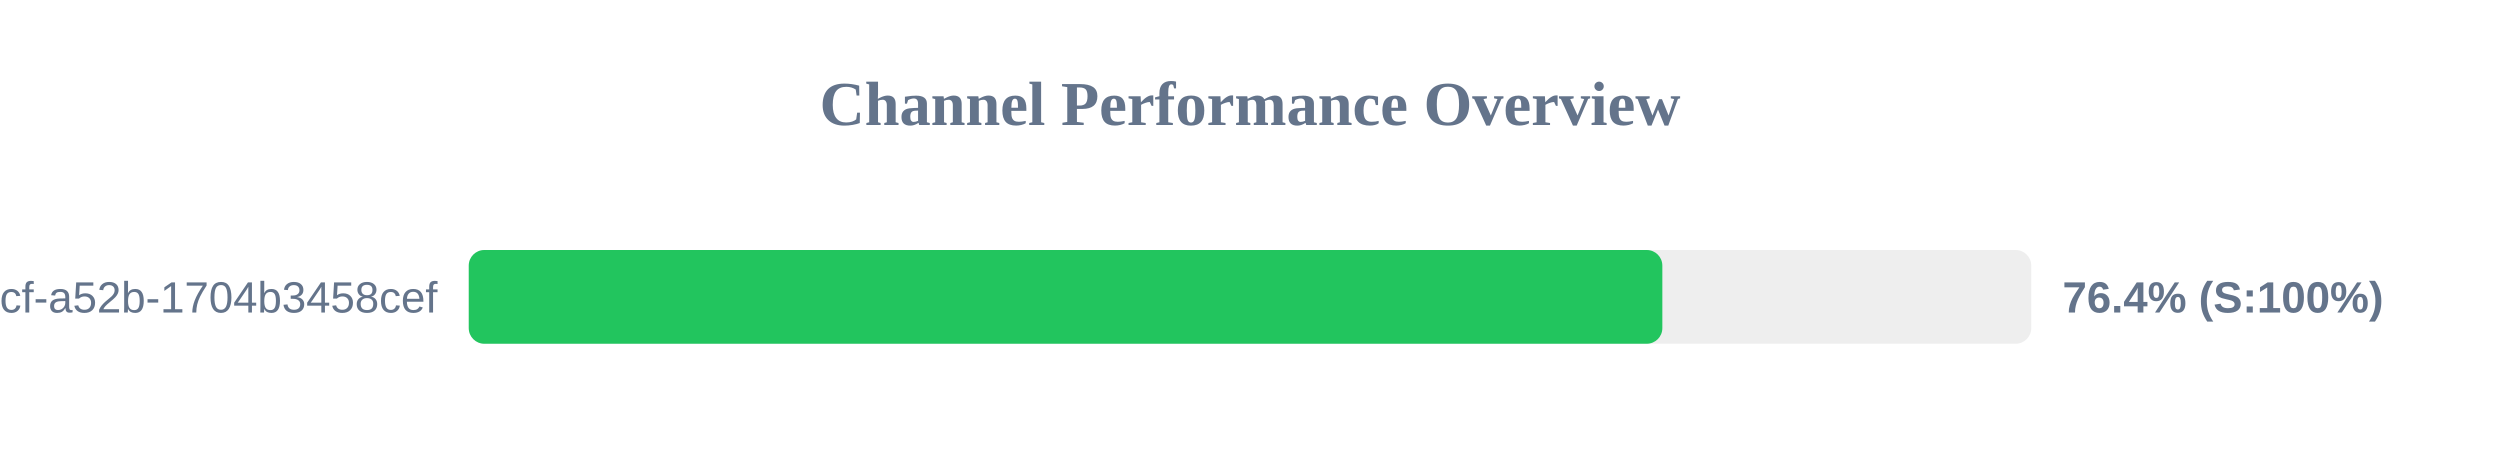
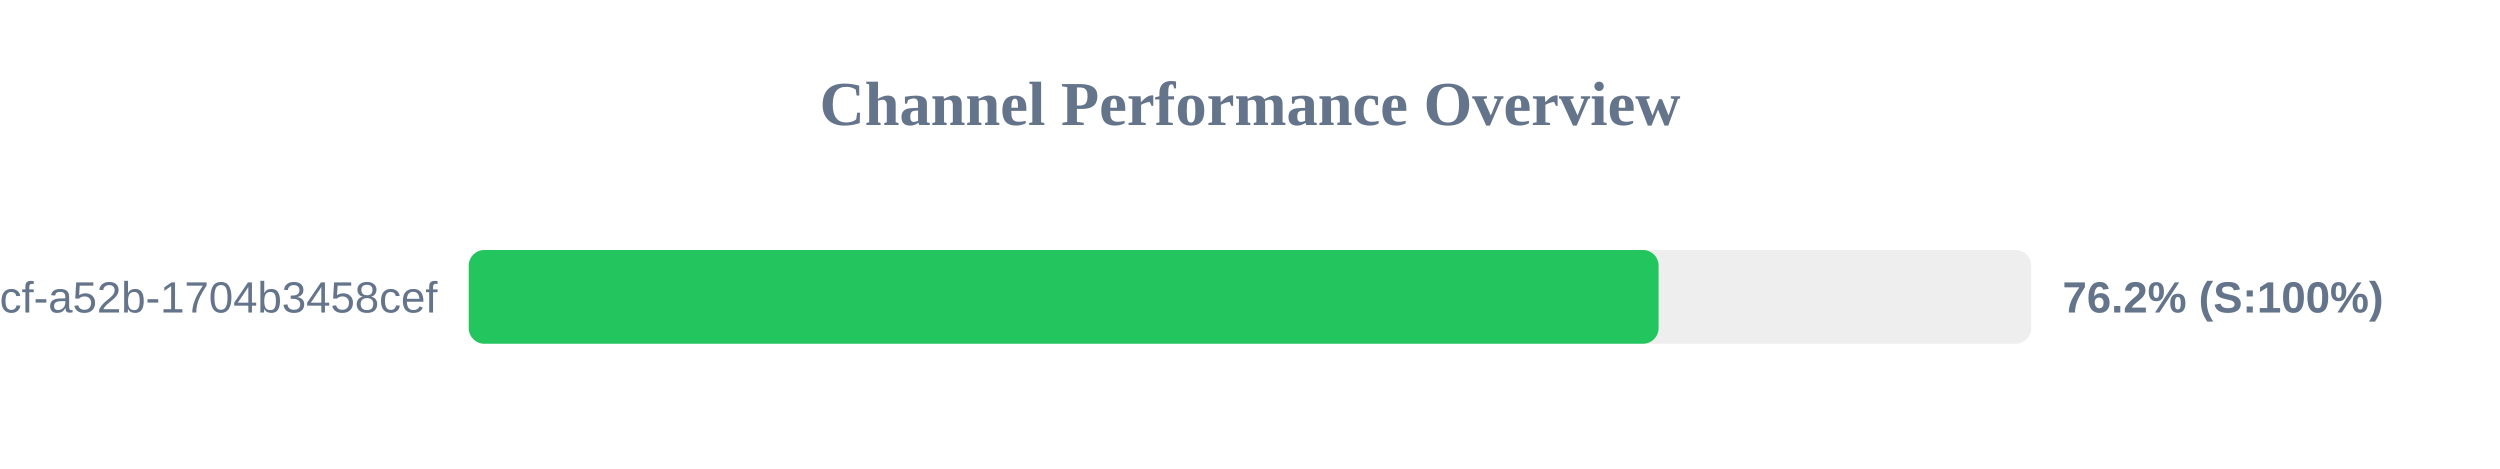
<svg xmlns="http://www.w3.org/2000/svg" width="800" height="150" version="1.1">
  <style>
        .row { font: 14px Arial; fill: #64748b; }
        .score { font: bold 14px Arial; fill: #64748b; }
    </style>
  <text x="400" y="40" text-anchor="middle" font-size="20px" font-weight="bold" fill="#64748b">Channel Performance Overview</text>
  <rect x="150" y="80" width="500" height="30" fill="#eee" rx="5" />
-   <rect x="150" y="80" width="381.95" height="30" fill="#22c55e" rx="5" />
+   <rect x="150" y="80" width="380.75" height="30" fill="#22c55e" rx="5" />
  <text x="140" y="100" text-anchor="end" class="row">?uuid=0cb527d9-6117-4bcf-a52b-1704b3458cef</text>
-   <text x="660" y="100" text-anchor="start" class="score">76.4% (S:100%)</text>
+   <text x="660" y="100" text-anchor="start" class="score">76.2% (S:100%)</text>
</svg>
